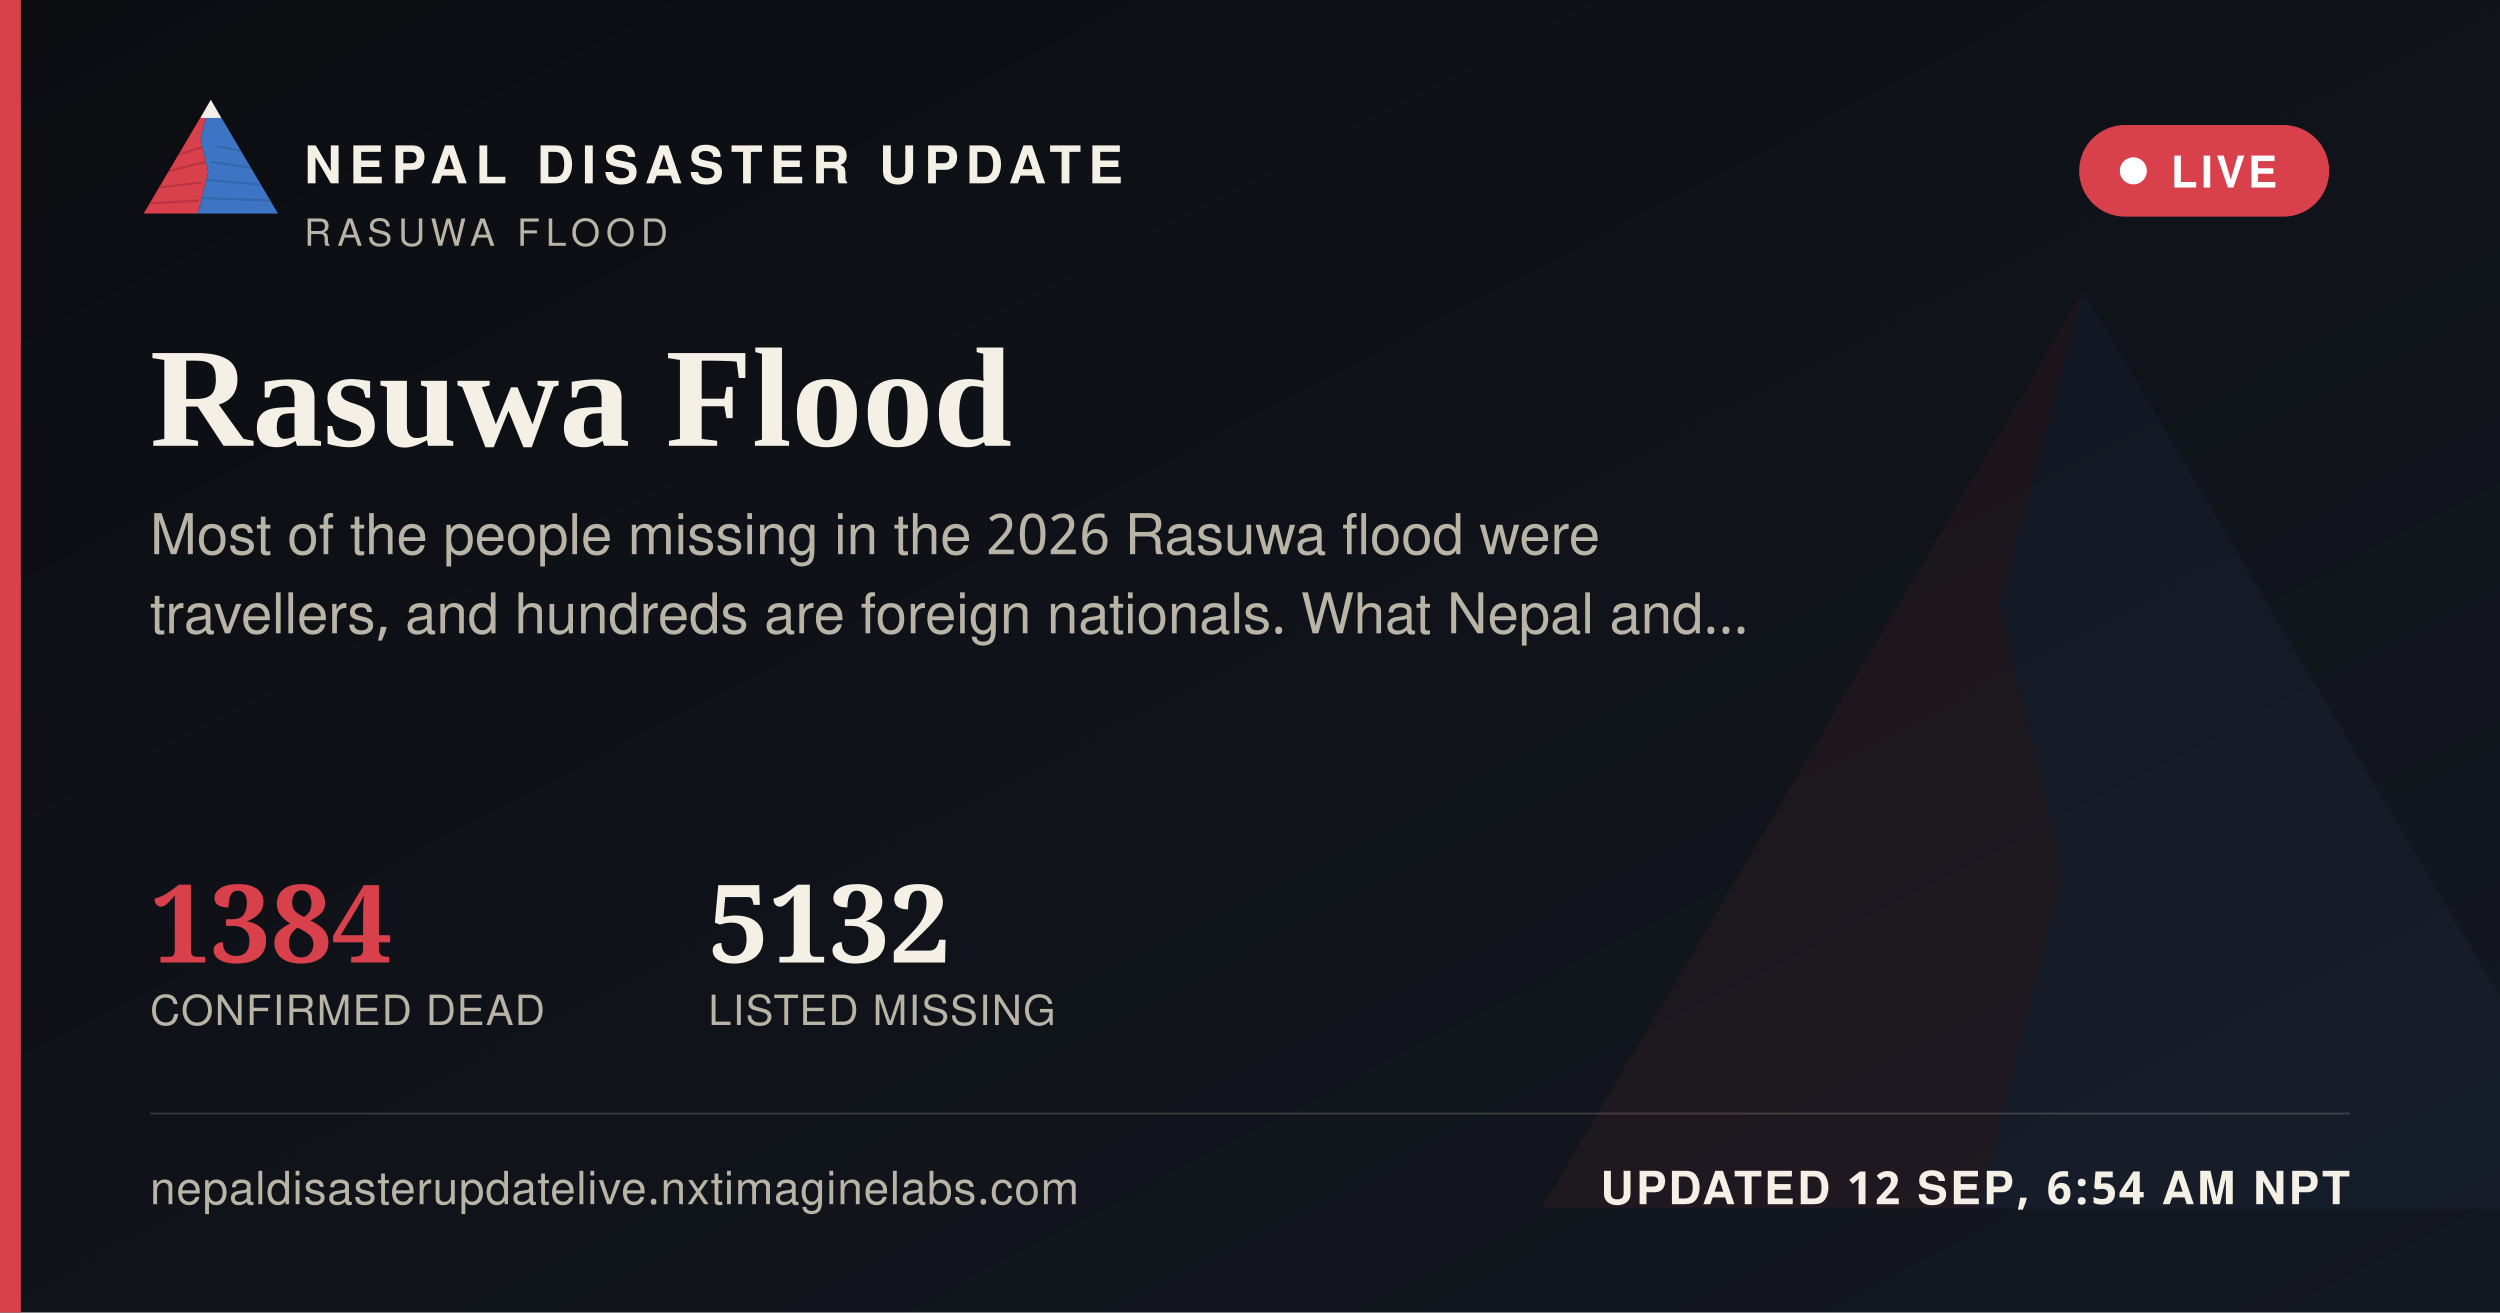
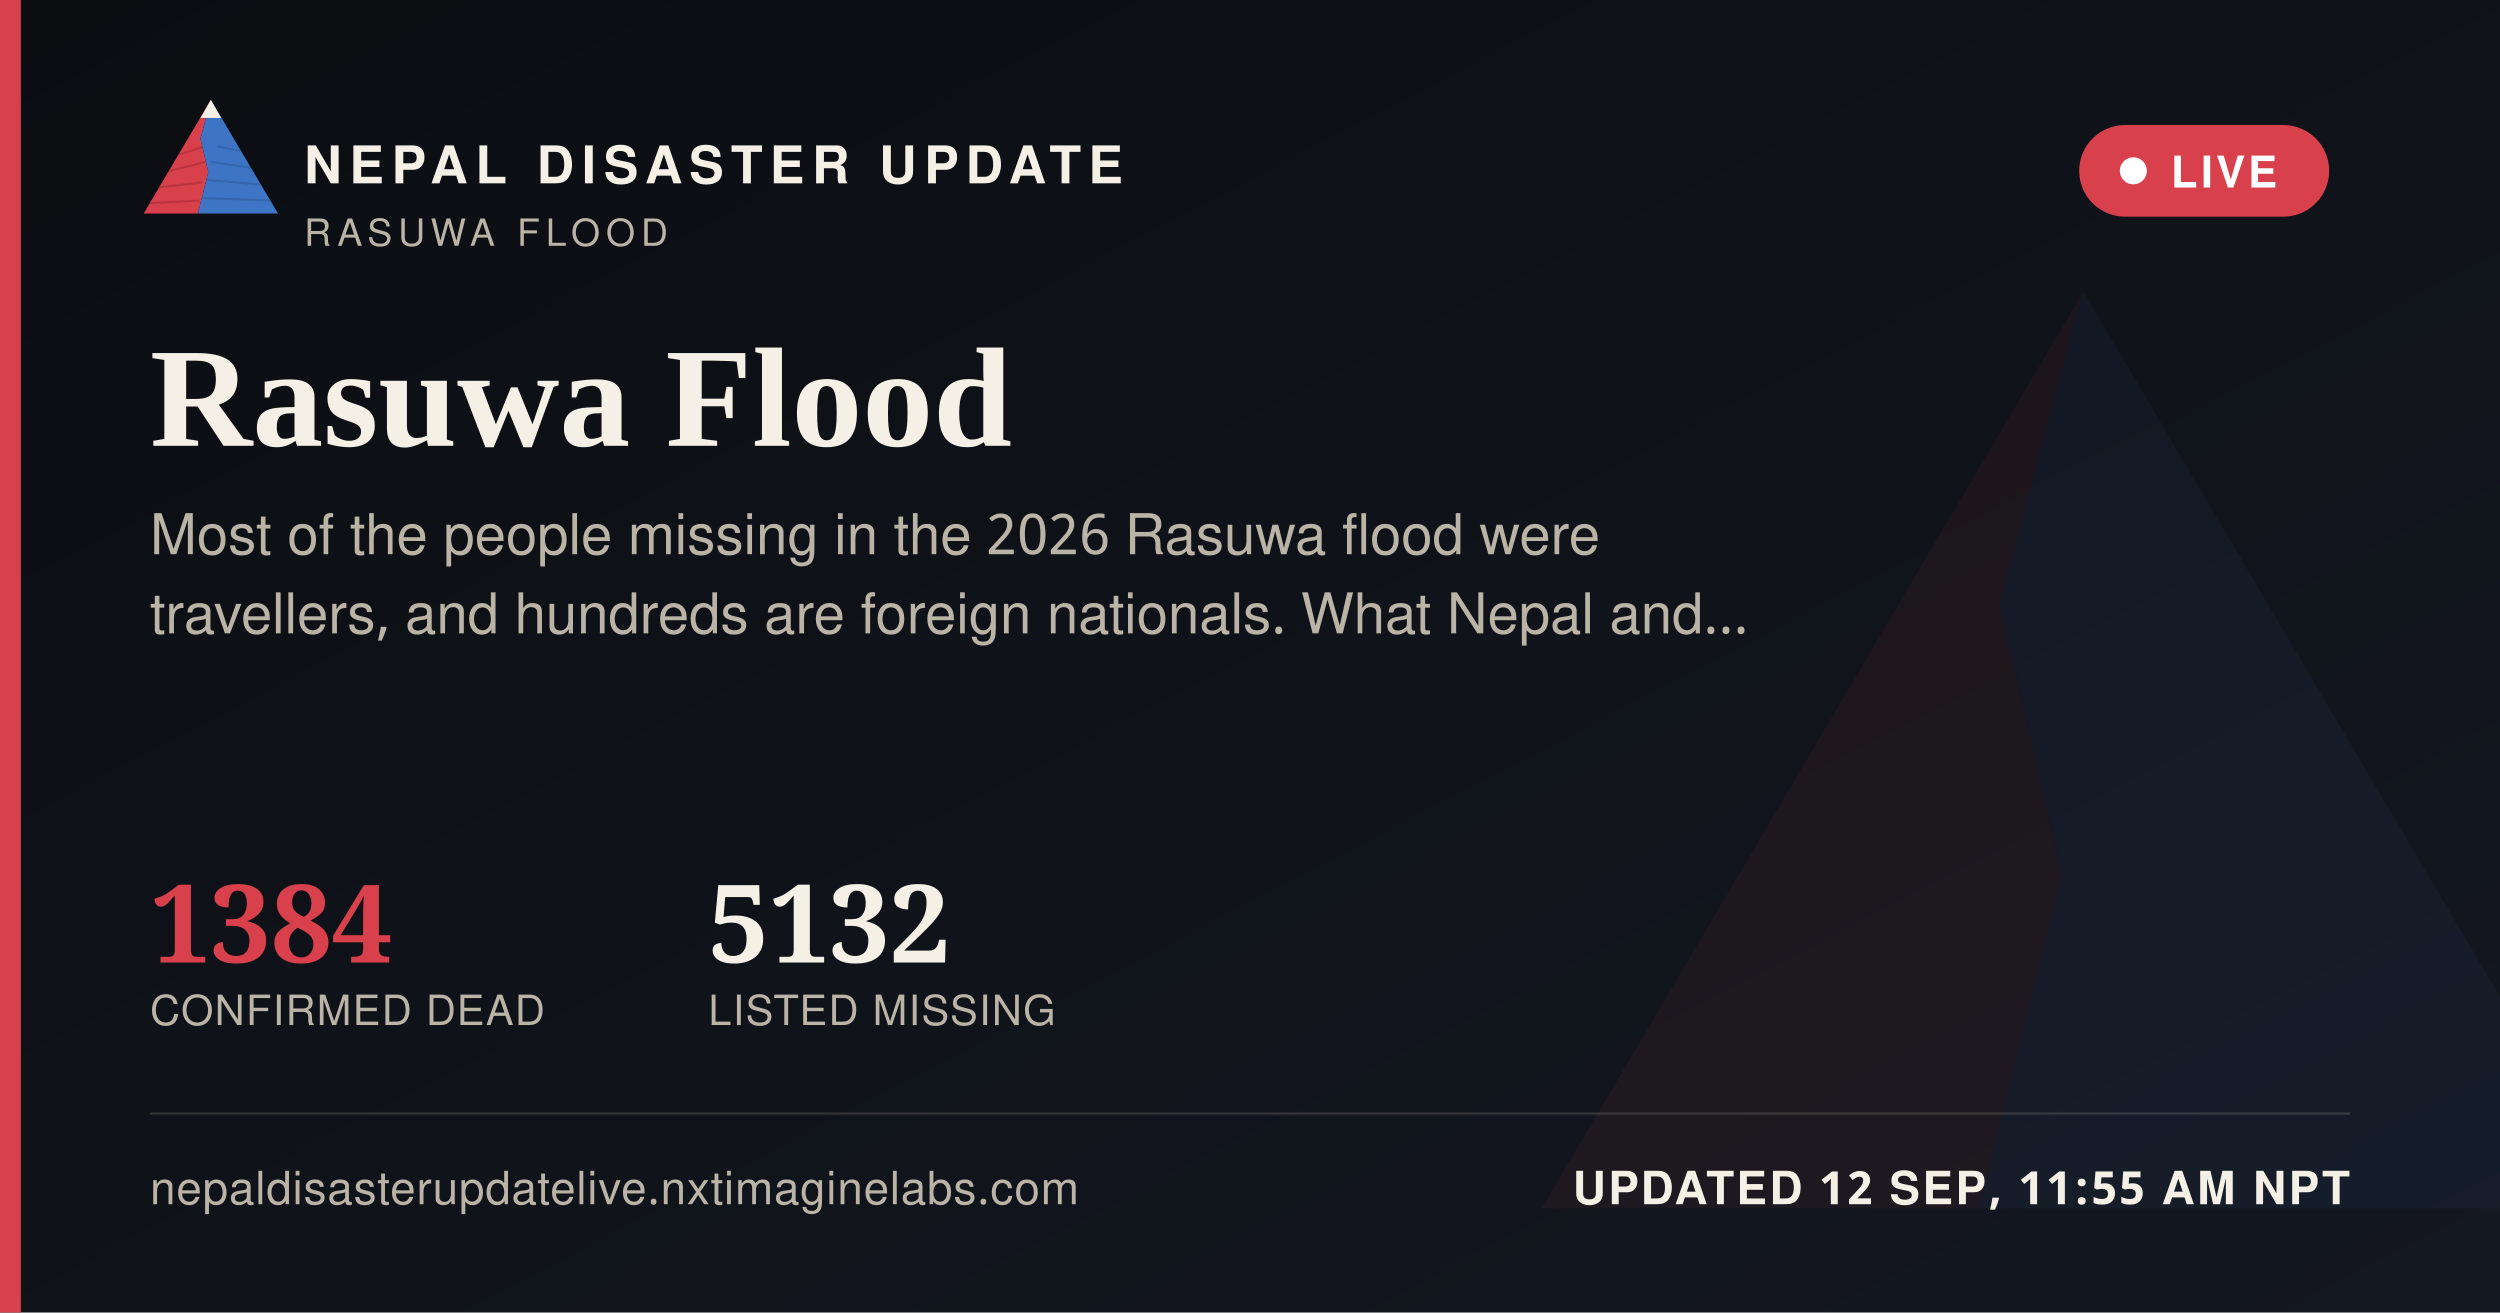
<svg xmlns="http://www.w3.org/2000/svg" width="1200" height="630" viewBox="0 0 1200 630">
  <defs>
    <linearGradient id="ogbg" x1="0" y1="0" x2="1" y2="1">
      <stop offset="0" stop-color="#0B0D11" />
      <stop offset="1" stop-color="#141821" />
    </linearGradient>
  </defs>
  <rect width="1200" height="630" fill="url(#ogbg)" />
  <g transform="translate(700,60) scale(5)" opacity="0.06">
    <polygon points="60,16 52,46 58,72 50,104 8,104" fill="#D8404B" />
    <polygon points="60,16 112,104 50,104 58,72 52,46" fill="#3D74C4" />
  </g>
  <rect x="0" y="0" width="10" height="630" fill="#D8404B" />
  <g transform="translate(64,38) scale(0.62)">
    <g>
      <defs>
        <clipPath id="ogLc">
          <polygon points="60,16 52,46 58,72 50,104 8,104" />
        </clipPath>
        <clipPath id="ogRc">
          <polygon points="60,16 112,104 50,104 58,72 52,46" />
        </clipPath>
      </defs>
      <polygon points="60,16 52,46 58,72 50,104 8,104" fill="#D8404B" />
      <g clip-path="url(#ogLc)" stroke="#A32A34" stroke-width="1.6" fill="none" opacity="0.55">
        <path d="M30,60 L55,52" />
        <path d="M24,72 L56,64" />
        <path d="M18,84 L53,80" />
        <path d="M13,96 L51,94" />
      </g>
      <polygon points="60,16 112,104 50,104 58,72 52,46" fill="#3D74C4" />
      <g clip-path="url(#ogRc)" stroke="#2A5793" stroke-width="1.6" fill="none" opacity="0.5">
        <path d="M65,52 L95,58" />
        <path d="M60,64 L100,70" />
        <path d="M56,78 L104,82" />
        <path d="M52,92 L108,94" />
      </g>
      <polygon points="60,16 52,30 68,30" fill="#F4F0E6" />
    </g>
  </g>
  <text x="146" y="88" font-family="'Public Sans', 'Noto Sans Devanagari', 'Helvetica Neue', Helvetica, Arial, sans-serif" font-size="25" font-weight="800" letter-spacing="3.6" fill="#F4F0E6">NEPAL DISASTER UPDATE</text>
  <text x="146" y="118" font-family="'Public Sans', 'Noto Sans Devanagari', 'Helvetica Neue', Helvetica, Arial, sans-serif" font-size="18" letter-spacing="2.8" fill="#B9B4A6">RASUWA FLOOD</text>
  <g>
    <rect x="998" y="60" width="120" height="44" rx="22" fill="#D8404B" stroke="none" />
    <circle cx="1024" cy="82" r="6.5" fill="#FFFFFF" />
    <text x="1042" y="90" font-family="'Public Sans', 'Noto Sans Devanagari', 'Helvetica Neue', Helvetica, Arial, sans-serif" font-size="21" font-weight="700" letter-spacing="1.6" fill="#FFFFFF">LIVE</text>
  </g>
  <text x="72" y="214" font-family="Newsreader, 'Noto Serif Devanagari', Georgia, 'Times New Roman', serif" font-size="68" font-weight="600" fill="#F4F0E6">Rasuwa Flood</text>
  <text x="72" y="266" font-family="'Public Sans', 'Noto Sans Devanagari', 'Helvetica Neue', Helvetica, Arial, sans-serif" font-size="27" fill="#B9B4A6">Most of the people missing in the 2026 Rasuwa flood were</text>
  <text x="72" y="304" font-family="'Public Sans', 'Noto Sans Devanagari', 'Helvetica Neue', Helvetica, Arial, sans-serif" font-size="27" fill="#B9B4A6">travellers, and hundreds are foreign nationals. What Nepal and…</text>
  <g transform="translate(72,462)">
    <text x="0" y="0" font-family="Newsreader, 'Noto Serif Devanagari', Georgia, 'Times New Roman', serif" font-size="52" font-weight="600" fill="#D8404B">1384</text>
    <text x="0" y="30" font-family="'Public Sans', 'Noto Sans Devanagari', 'Helvetica Neue', Helvetica, Arial, sans-serif" font-size="20" letter-spacing="0.6" fill="#B9B4A6">CONFIRMED DEAD</text>
    <text x="268" y="0" font-family="Newsreader, 'Noto Serif Devanagari', Georgia, 'Times New Roman', serif" font-size="52" font-weight="600" fill="#F4F0E6">5132</text>
    <text x="268" y="30" font-family="'Public Sans', 'Noto Sans Devanagari', 'Helvetica Neue', Helvetica, Arial, sans-serif" font-size="20" letter-spacing="0.6" fill="#B9B4A6">LISTED MISSING</text>
  </g>
  <rect x="72" y="534" width="1056" height="1" fill="rgba(244,240,230,0.16)" />
  <text x="72" y="578" font-family="'Public Sans', 'Noto Sans Devanagari', 'Helvetica Neue', Helvetica, Arial, sans-serif" font-size="22" fill="#B9B4A6" letter-spacing="0.4">nepaldisasterupdatelive.nxtimaginelabs.com</text>
-   <text x="1128" y="578" text-anchor="end" font-family="'Public Sans', 'Noto Sans Devanagari', 'Helvetica Neue', Helvetica, Arial, sans-serif" font-size="22" font-weight="700" letter-spacing="1.2" fill="#F4F0E6">UPDATED 12 SEP, 6:54 AM NPT</text>
+   <text x="1128" y="578" text-anchor="end" font-family="'Public Sans', 'Noto Sans Devanagari', 'Helvetica Neue', Helvetica, Arial, sans-serif" font-size="22" font-weight="700" letter-spacing="1.2" fill="#F4F0E6">UPDATED 12 SEP, 11:55 AM NPT</text>
</svg>
